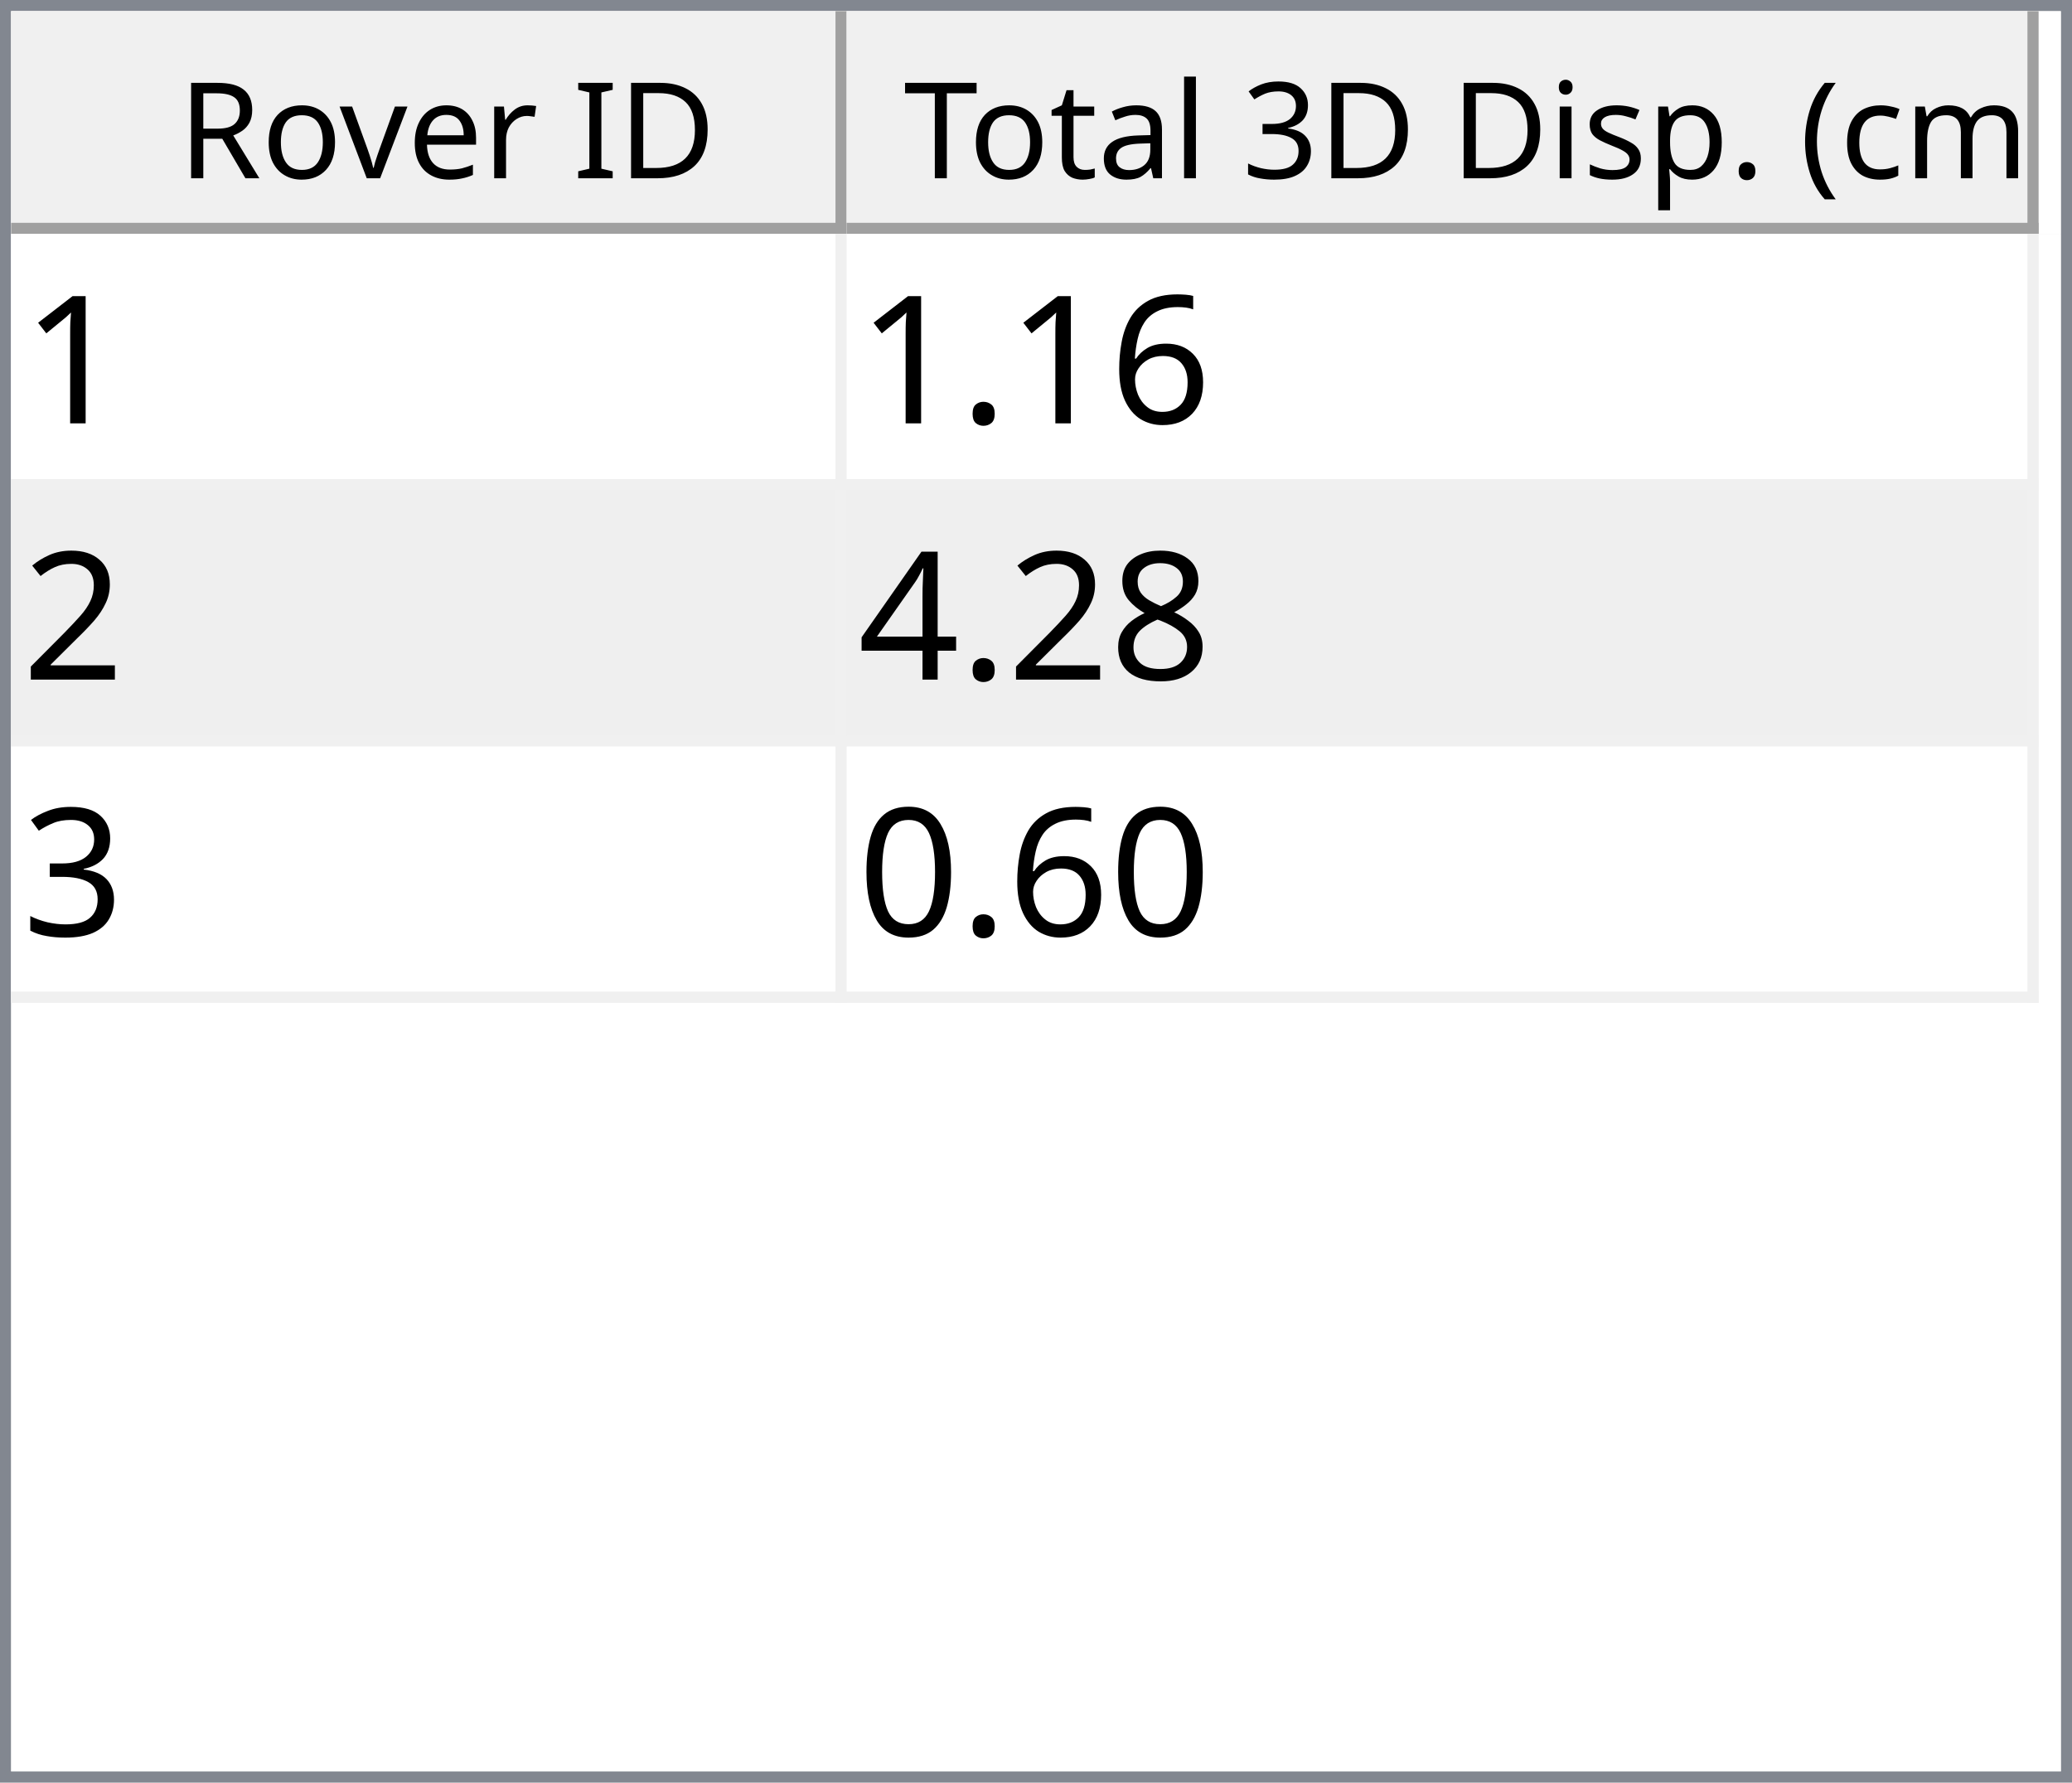
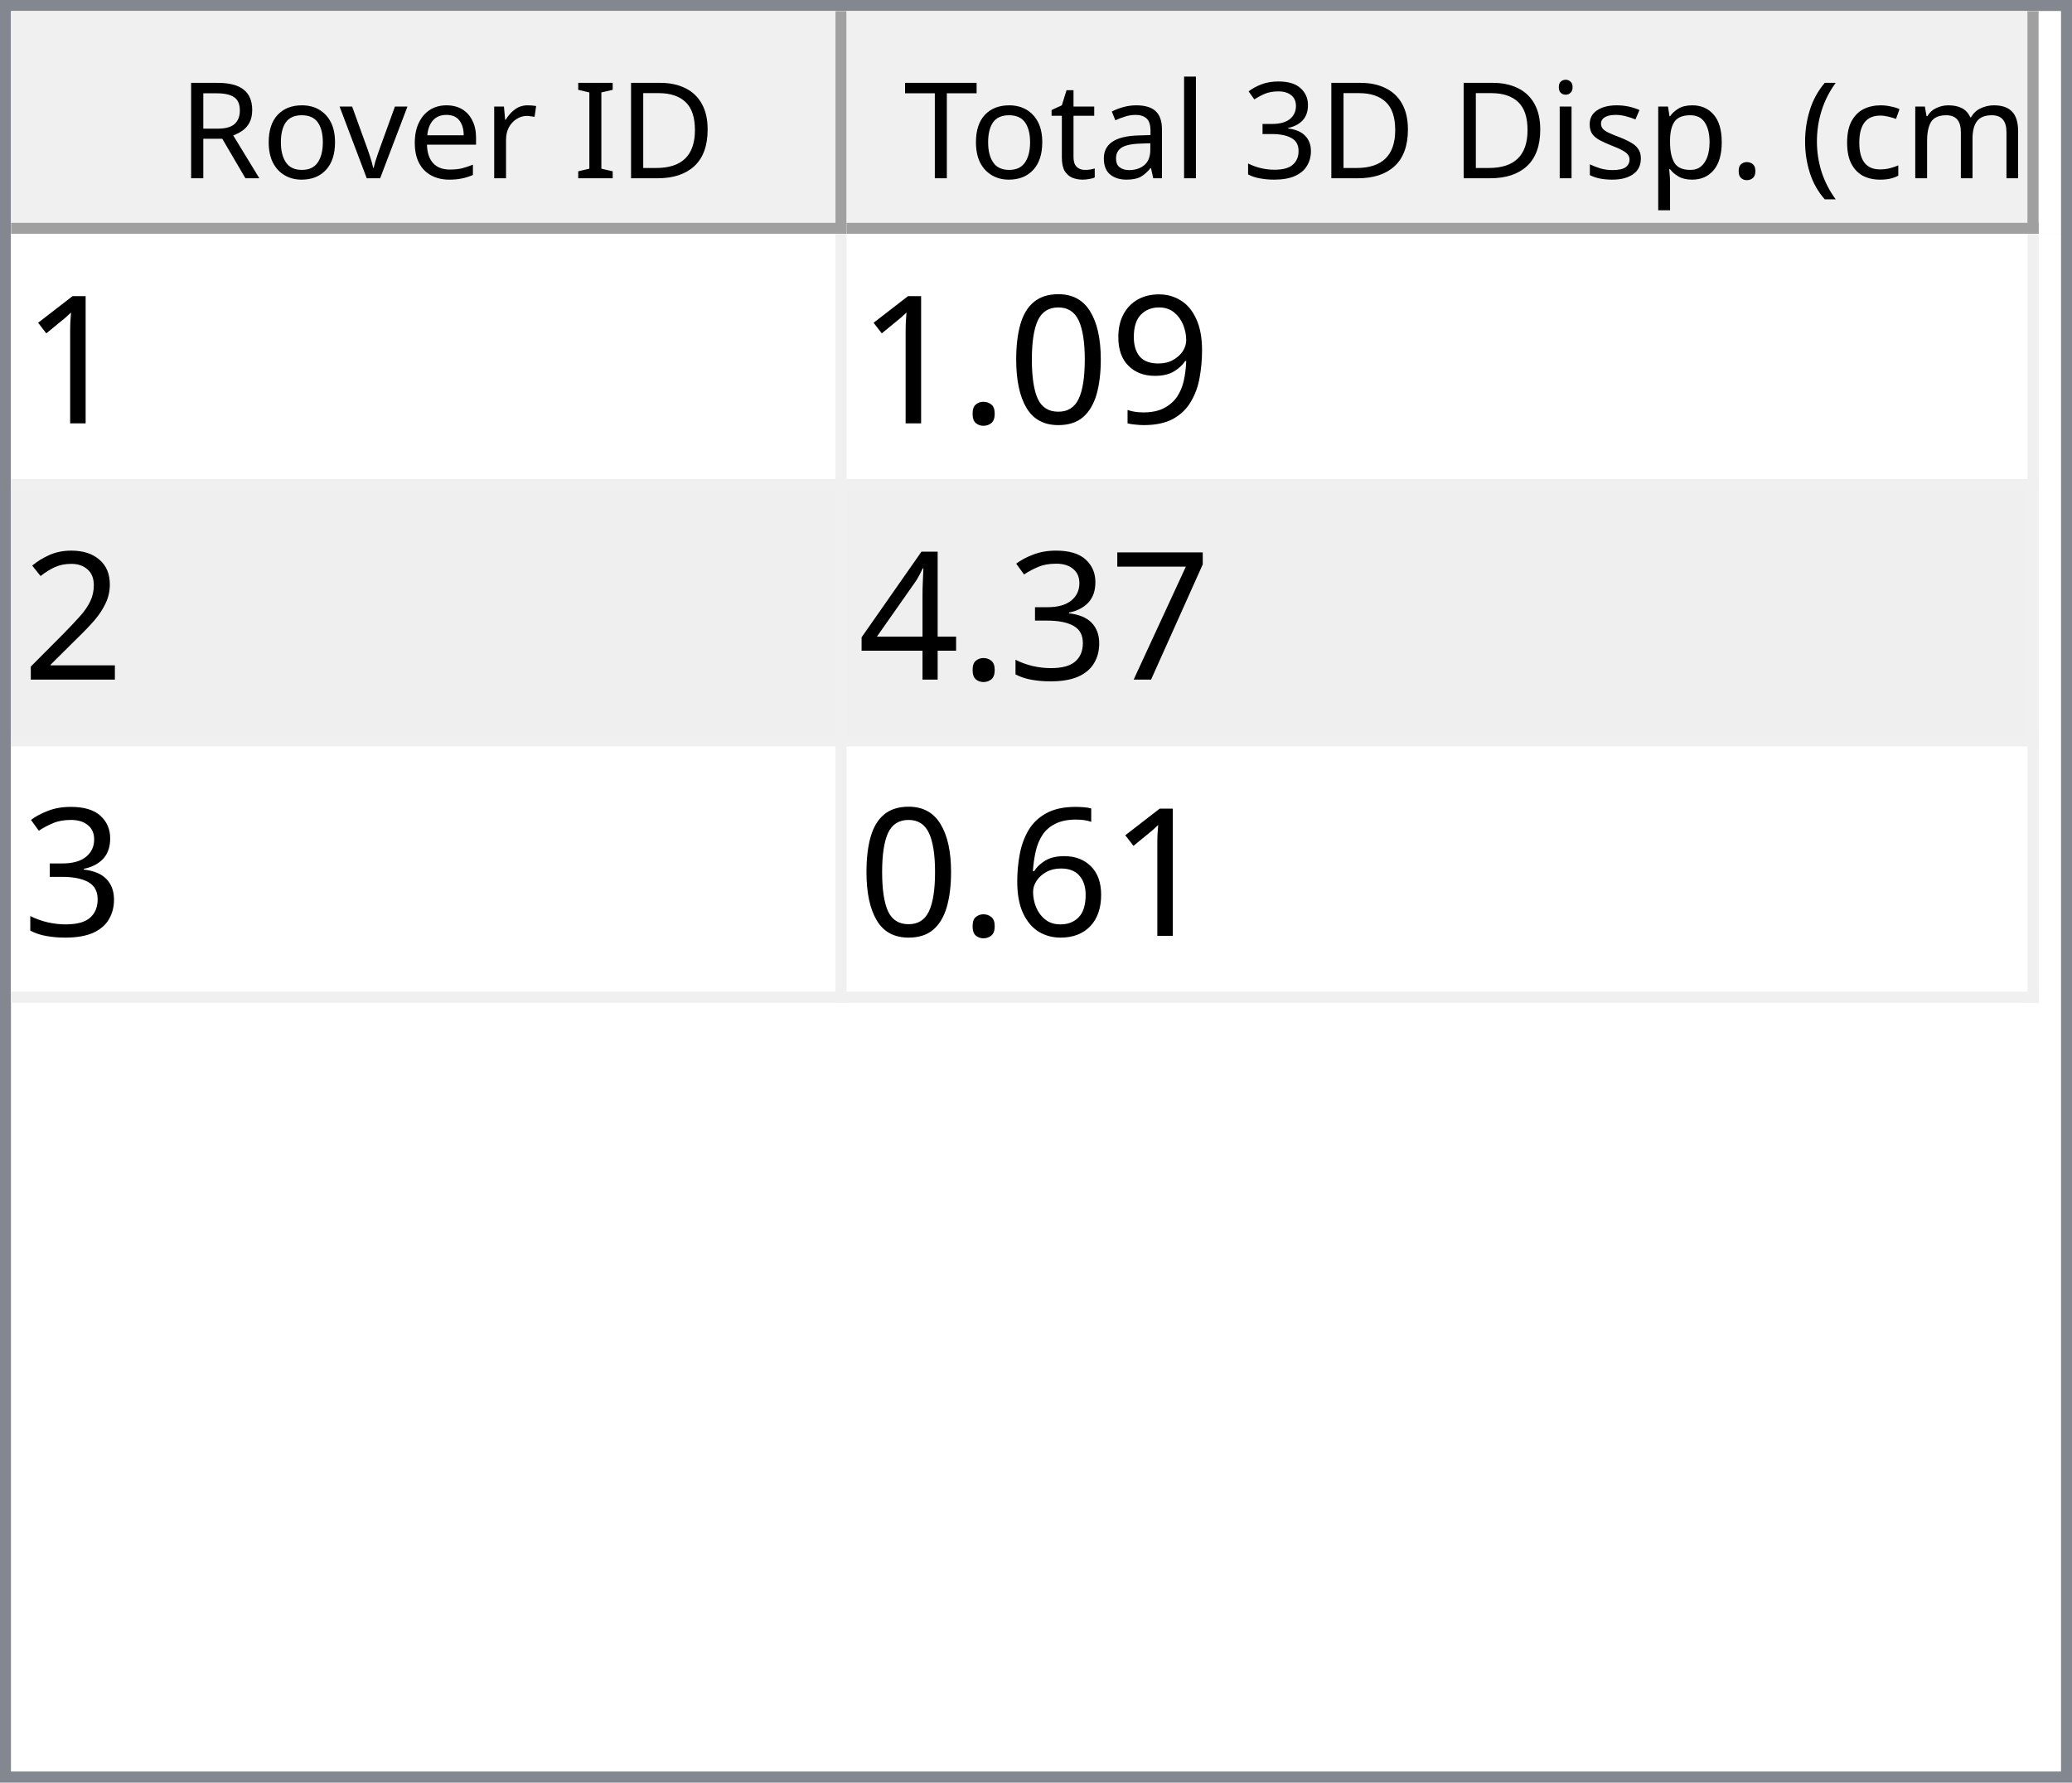
<svg xmlns="http://www.w3.org/2000/svg" style="fill-opacity:1; color-rendering:auto; color-interpolation:auto; text-rendering:auto; stroke:black; stroke-linecap:square; stroke-miterlimit:10; shape-rendering:auto; stroke-opacity:1; fill:black; stroke-dasharray:none; font-weight:normal; stroke-width:1; font-family:'Dialog'; font-style:normal; stroke-linejoin:miter; font-size:12px; stroke-dashoffset:0; image-rendering:auto;" width="186" height="160">
  <defs id="genericDefs" />
  <g>
    <defs id="defs1">
      <clipPath clipPathUnits="userSpaceOnUse" id="clipPath1">
        <path d="M0 0 L186 0 L186 160 L0 160 L0 0 Z" />
      </clipPath>
      <clipPath clipPathUnits="userSpaceOnUse" id="clipPath2">
        <path d="M0 0 L0 160 L186 160 L186 0 Z" />
      </clipPath>
      <clipPath clipPathUnits="userSpaceOnUse" id="clipPath3">
        <path d="M0 0 L0 20 L184 20 L184 0 Z" />
      </clipPath>
      <clipPath clipPathUnits="userSpaceOnUse" id="clipPath4">
        <path d="M0 0 L0 20 L75 20 L75 0 Z" />
      </clipPath>
      <clipPath clipPathUnits="userSpaceOnUse" id="clipPath5">
        <path d="M1 1 L1 19 L74 19 L74 1 Z" />
      </clipPath>
      <clipPath clipPathUnits="userSpaceOnUse" id="clipPath6">
        <path d="M0 0 L0 18 L73 18 L73 0 Z" />
      </clipPath>
      <clipPath clipPathUnits="userSpaceOnUse" id="clipPath7">
        <path d="M-0.5 -0.5 L-0.5 19.5 L74.5 19.5 L74.5 -0.5 Z" />
      </clipPath>
      <clipPath clipPathUnits="userSpaceOnUse" id="clipPath8">
        <path d="M0 0 L0 20 L107 20 L107 0 Z" />
      </clipPath>
      <clipPath clipPathUnits="userSpaceOnUse" id="clipPath9">
        <path d="M1 1 L1 19 L106 19 L106 1 Z" />
      </clipPath>
      <clipPath clipPathUnits="userSpaceOnUse" id="clipPath10">
        <path d="M0 0 L0 18 L105 18 L105 0 Z" />
      </clipPath>
      <clipPath clipPathUnits="userSpaceOnUse" id="clipPath11">
        <path d="M-0.5 -0.5 L-0.5 19.5 L106.5 19.5 L106.5 -0.5 Z" />
      </clipPath>
      <clipPath clipPathUnits="userSpaceOnUse" id="clipPath12">
        <path d="M0 0 L0 138 L184 138 L184 0 Z" />
      </clipPath>
      <clipPath clipPathUnits="userSpaceOnUse" id="clipPath13">
        <path d="M0 0 L0 69 L182 69 L182 0 Z" />
      </clipPath>
      <clipPath clipPathUnits="userSpaceOnUse" id="clipPath14">
        <path d="M-0.5 -0.5 L-0.5 68.5 L181.5 68.5 L181.5 -0.5 Z" />
      </clipPath>
      <clipPath clipPathUnits="userSpaceOnUse" id="clipPath15">
        <path d="M0 0 L0 22 L74 22 L74 0 Z" />
      </clipPath>
      <clipPath clipPathUnits="userSpaceOnUse" id="clipPath16">
        <path d="M0 0 L0 22 L106 22 L106 0 Z" />
      </clipPath>
      <font horiz-adv-x="64.551" id="font1">
        <font-face ascent="107.91" descent="25.098" units-per-em="100" style="font-style:normal; font-family:Segoe UI; font-weight:normal;" />
        <missing-glyph horiz-adv-x="64.551" d="M8.109 0 L8.109 68.266 L56.453 68.266 L56.453 0 L8.109 0 ZM15.328 7.234 L49.219 7.234 L49.219 61.031 L15.328 61.031 L15.328 7.234 Z" />
        <glyph unicode="D" horiz-adv-x="70.117" d="M9.188 0 L9.188 70.016 L28.516 70.016 Q65.531 70.016 65.531 35.891 Q65.531 19.672 55.25 9.836 Q44.969 0 27.734 0 L9.188 0 ZM17.391 62.594 L17.391 7.422 L27.828 7.422 Q41.609 7.422 49.273 14.797 Q56.938 22.172 56.938 35.688 Q56.938 62.594 28.328 62.594 L17.391 62.594 Z" />
        <glyph unicode="I" horiz-adv-x="26.611" d="M17.391 0 L9.188 0 L9.188 70.016 L17.391 70.016 L17.391 0 Z" />
        <glyph unicode=" " horiz-adv-x="27.393" d="" />
        <glyph unicode="r" horiz-adv-x="34.766" d="M34.188 41.891 Q32.078 43.5 28.125 43.5 Q23 43.5 19.555 38.672 Q16.109 33.844 16.109 25.484 L16.109 0 L8.109 0 L8.109 50 L16.109 50 L16.109 39.703 L16.312 39.703 Q18.016 44.969 21.531 47.922 Q25.047 50.875 29.391 50.875 Q32.516 50.875 34.188 50.203 L34.188 41.891 Z" />
        <glyph unicode="e" horiz-adv-x="52.295" d="M48.297 23 L12.984 23 Q13.188 14.656 17.484 10.109 Q21.781 5.562 29.297 5.562 Q37.75 5.562 44.828 11.141 L44.828 3.609 Q38.234 -1.172 27.391 -1.172 Q16.797 -1.172 10.742 5.641 Q4.688 12.453 4.688 24.812 Q4.688 36.469 11.305 43.82 Q17.922 51.172 27.734 51.172 Q37.547 51.172 42.922 44.828 Q48.297 38.484 48.297 27.203 L48.297 23 ZM40.094 29.781 Q40.047 36.719 36.75 40.578 Q33.453 44.438 27.594 44.438 Q21.922 44.438 17.969 40.383 Q14.016 36.328 13.094 29.781 L40.094 29.781 Z" />
        <glyph unicode="v" horiz-adv-x="47.9" d="M47.406 50 L27.484 0 L19.625 0 L0.688 50 L9.469 50 L22.172 13.672 Q23.578 9.672 23.922 6.688 L24.125 6.688 Q24.609 10.453 25.688 13.484 L38.969 50 L47.406 50 Z" />
        <glyph unicode="o" horiz-adv-x="58.594" d="M29 -1.172 Q17.922 -1.172 11.305 5.836 Q4.688 12.844 4.688 24.422 Q4.688 37.016 11.57 44.094 Q18.453 51.172 30.172 51.172 Q41.359 51.172 47.633 44.289 Q53.906 37.406 53.906 25.203 Q53.906 13.234 47.141 6.031 Q40.375 -1.172 29 -1.172 ZM29.594 44.438 Q21.875 44.438 17.383 39.188 Q12.891 33.938 12.891 24.703 Q12.891 15.828 17.43 10.695 Q21.969 5.562 29.594 5.562 Q37.359 5.562 41.531 10.594 Q45.703 15.625 45.703 24.906 Q45.703 34.281 41.531 39.359 Q37.359 44.438 29.594 44.438 Z" />
        <glyph unicode="R" horiz-adv-x="59.814" d="M59.375 0 L49.609 0 L37.891 19.625 Q36.281 22.359 34.766 24.289 Q33.25 26.219 31.664 27.438 Q30.078 28.656 28.25 29.219 Q26.422 29.781 24.125 29.781 L17.391 29.781 L17.391 0 L9.188 0 L9.188 70.016 L30.078 70.016 Q34.672 70.016 38.555 68.867 Q42.438 67.719 45.289 65.375 Q48.141 63.031 49.758 59.547 Q51.375 56.062 51.375 51.375 Q51.375 47.703 50.273 44.656 Q49.172 41.609 47.148 39.211 Q45.125 36.812 42.266 35.133 Q39.406 33.453 35.844 32.516 L35.844 32.328 Q37.594 31.547 38.891 30.547 Q40.188 29.547 41.359 28.18 Q42.531 26.812 43.68 25.078 Q44.828 23.344 46.234 21.047 L59.375 0 ZM17.391 62.594 L17.391 37.203 L28.516 37.203 Q31.594 37.203 34.203 38.133 Q36.812 39.062 38.719 40.797 Q40.625 42.531 41.703 45.047 Q42.781 47.562 42.781 50.688 Q42.781 56.297 39.141 59.445 Q35.5 62.594 28.609 62.594 L17.391 62.594 Z" />
        <glyph unicode=")" horiz-adv-x="30.176" d="M8.297 -15.922 L1.172 -15.922 Q16.406 2.344 16.406 26.812 Q16.406 51.469 1.078 70.016 L8.297 70.016 Q23.531 52.156 23.531 26.703 Q23.531 1.375 8.297 -15.922 Z" />
        <glyph unicode="m" horiz-adv-x="86.133" d="M79.109 0 L71.094 0 L71.094 28.719 Q71.094 37.016 68.531 40.727 Q65.969 44.438 59.906 44.438 Q54.781 44.438 51.195 39.75 Q47.609 35.062 47.609 28.516 L47.609 0 L39.594 0 L39.594 29.688 Q39.594 44.438 28.219 44.438 Q22.953 44.438 19.531 40.016 Q16.109 35.594 16.109 28.516 L16.109 0 L8.109 0 L8.109 50 L16.109 50 L16.109 42.094 L16.312 42.094 Q21.625 51.172 31.844 51.172 Q36.969 51.172 40.773 48.312 Q44.578 45.453 46 40.828 Q51.562 51.172 62.594 51.172 Q79.109 51.172 79.109 30.812 L79.109 0 Z" />
        <glyph unicode="c" horiz-adv-x="46.191" d="M42.188 2.297 Q36.422 -1.172 28.516 -1.172 Q17.828 -1.172 11.258 5.789 Q4.688 12.75 4.688 23.828 Q4.688 36.188 11.766 43.68 Q18.844 51.172 30.672 51.172 Q37.25 51.172 42.281 48.734 L42.281 40.531 Q36.719 44.438 30.375 44.438 Q22.703 44.438 17.797 38.945 Q12.891 33.453 12.891 24.516 Q12.891 15.719 17.508 10.641 Q22.125 5.562 29.891 5.562 Q36.422 5.562 42.188 9.906 L42.188 2.297 Z" />
        <glyph unicode="(" horiz-adv-x="30.176" d="M29.109 -15.922 L21.969 -15.922 Q6.844 1.375 6.844 26.703 Q6.844 52.156 21.969 70.016 L29.203 70.016 Q13.875 51.469 13.875 26.812 Q13.875 2.344 29.109 -15.922 Z" />
        <glyph unicode="." horiz-adv-x="21.68" d="M10.891 -1.078 Q8.641 -1.078 7.055 0.539 Q5.469 2.156 5.469 4.391 Q5.469 6.641 7.055 8.273 Q8.641 9.906 10.891 9.906 Q13.188 9.906 14.797 8.273 Q16.406 6.641 16.406 4.391 Q16.406 2.156 14.797 0.539 Q13.188 -1.078 10.891 -1.078 Z" />
        <glyph unicode="p" horiz-adv-x="58.789" d="M16.312 7.234 L16.109 7.234 L16.109 -23 L8.109 -23 L8.109 50 L16.109 50 L16.109 41.219 L16.312 41.219 Q22.219 51.172 33.594 51.172 Q43.266 51.172 48.688 44.461 Q54.109 37.75 54.109 26.469 Q54.109 13.922 48 6.375 Q41.891 -1.172 31.297 -1.172 Q21.578 -1.172 16.312 7.234 ZM16.109 27.391 L16.109 20.406 Q16.109 14.203 20.141 9.883 Q24.172 5.562 30.375 5.562 Q37.641 5.562 41.773 11.133 Q45.906 16.703 45.906 26.609 Q45.906 34.969 42.047 39.703 Q38.188 44.438 31.594 44.438 Q24.609 44.438 20.359 39.578 Q16.109 34.719 16.109 27.391 Z" />
        <glyph unicode="s" horiz-adv-x="42.432" d="M5.078 1.812 L5.078 10.406 Q11.625 5.562 19.484 5.562 Q30.031 5.562 30.031 12.594 Q30.031 14.594 29.125 15.992 Q28.219 17.391 26.68 18.461 Q25.141 19.531 23.07 20.383 Q21 21.234 18.609 22.172 Q15.281 23.484 12.766 24.828 Q10.25 26.172 8.57 27.859 Q6.891 29.547 6.031 31.695 Q5.172 33.844 5.172 36.719 Q5.172 40.234 6.789 42.945 Q8.406 45.656 11.086 47.484 Q13.766 49.312 17.211 50.242 Q20.656 51.172 24.312 51.172 Q30.812 51.172 35.938 48.922 L35.938 40.828 Q30.422 44.438 23.25 44.438 Q21 44.438 19.195 43.922 Q17.391 43.406 16.094 42.477 Q14.797 41.547 14.086 40.258 Q13.375 38.969 13.375 37.406 Q13.375 35.453 14.086 34.133 Q14.797 32.812 16.164 31.789 Q17.531 30.766 19.484 29.938 Q21.438 29.109 23.922 28.125 Q27.25 26.859 29.883 25.516 Q32.516 24.172 34.375 22.484 Q36.234 20.797 37.234 18.602 Q38.234 16.406 38.234 13.375 Q38.234 9.672 36.602 6.938 Q34.969 4.203 32.234 2.398 Q29.5 0.594 25.93 -0.289 Q22.359 -1.172 18.453 -1.172 Q10.75 -1.172 5.078 1.812 Z" />
        <glyph unicode="i" horiz-adv-x="24.219" d="M12.203 62.703 Q10.062 62.703 8.547 64.164 Q7.031 65.625 7.031 67.875 Q7.031 70.125 8.547 71.609 Q10.062 73.094 12.203 73.094 Q14.406 73.094 15.945 71.609 Q17.484 70.125 17.484 67.875 Q17.484 65.719 15.945 64.211 Q14.406 62.703 12.203 62.703 ZM16.109 0 L8.109 0 L8.109 50 L16.109 50 L16.109 0 Z" />
        <glyph unicode="3" horiz-adv-x="53.906" d="M46.531 19.828 Q46.531 15.094 44.75 11.211 Q42.969 7.328 39.719 4.57 Q36.469 1.812 31.93 0.297 Q27.391 -1.219 21.922 -1.219 Q11.922 -1.219 6 2.594 L6 11.188 Q13.094 5.609 22.219 5.609 Q25.875 5.609 28.828 6.539 Q31.781 7.469 33.906 9.227 Q36.031 10.984 37.18 13.477 Q38.328 15.969 38.328 19.094 Q38.328 32.812 18.797 32.812 L12.984 32.812 L12.984 39.594 L18.5 39.594 Q35.797 39.594 35.797 52.484 Q35.797 64.406 22.609 64.406 Q15.188 64.406 8.688 59.422 L8.688 67.188 Q15.375 71.188 24.609 71.188 Q29 71.188 32.57 69.969 Q36.141 68.75 38.68 66.555 Q41.219 64.359 42.609 61.281 Q44 58.203 44 54.5 Q44 40.672 30.031 36.719 L30.031 36.531 Q33.594 36.141 36.625 34.797 Q39.656 33.453 41.852 31.305 Q44.047 29.156 45.289 26.25 Q46.531 23.344 46.531 19.828 Z" />
        <glyph unicode="l" horiz-adv-x="24.219" d="M16.109 0 L8.109 0 L8.109 74.031 L16.109 74.031 L16.109 0 Z" />
        <glyph unicode="a" horiz-adv-x="50.879" d="M43.891 0 L35.891 0 L35.891 7.812 L35.688 7.812 Q30.469 -1.172 20.312 -1.172 Q12.844 -1.172 8.617 2.781 Q4.391 6.734 4.391 13.281 Q4.391 27.297 20.906 29.594 L35.891 31.688 Q35.891 44.438 25.594 44.438 Q16.547 44.438 9.281 38.281 L9.281 46.484 Q16.656 51.172 26.266 51.172 Q43.891 51.172 43.891 32.516 L43.891 0 ZM35.891 25.297 L23.828 23.641 Q18.266 22.859 15.43 20.875 Q12.594 18.891 12.594 13.875 Q12.594 10.203 15.211 7.883 Q17.828 5.562 22.172 5.562 Q28.125 5.562 32.008 9.742 Q35.891 13.922 35.891 20.312 L35.891 25.297 Z" />
        <glyph unicode="t" horiz-adv-x="33.887" d="M31.297 0.484 Q28.469 -1.078 23.828 -1.078 Q10.688 -1.078 10.688 13.578 L10.688 43.172 L2.094 43.172 L2.094 50 L10.688 50 L10.688 62.203 L18.703 64.797 L18.703 50 L31.297 50 L31.297 43.172 L18.703 43.172 L18.703 14.984 Q18.703 9.969 20.414 7.82 Q22.125 5.672 26.078 5.672 Q29.109 5.672 31.297 7.328 L31.297 0.484 Z" />
        <glyph unicode="T" horiz-adv-x="52.393" d="M50.594 62.594 L30.375 62.594 L30.375 0 L22.172 0 L22.172 62.594 L2 62.594 L2 70.016 L50.594 70.016 L50.594 62.594 Z" />
      </font>
      <font horiz-adv-x="75.0" id="font2">
        <font-face ascent="100.537" descent="21.973" units-per-em="100" style="font-style:normal; font-family:sans-serif; font-weight:normal;" />
        <missing-glyph horiz-adv-x="75.0" d="M12.5 0 L12.5 62.5 L62.5 62.5 L62.5 0 L12.5 0 ZM14.062 1.562 L60.938 1.562 L60.938 60.938 L14.062 60.938 L14.062 1.562 Z" />
        <glyph unicode="1" horiz-adv-x="55.615" d="M37.25 0 L28.469 0 L28.469 56 Q25.297 52.984 20.141 49.953 Q14.984 46.922 10.891 45.406 L10.891 53.906 Q18.266 57.375 23.781 62.305 Q29.297 67.234 31.594 71.875 L37.25 71.875 L37.25 0 Z" />
-         <glyph unicode="6" horiz-adv-x="55.615" d="M49.75 54.047 L41.016 53.375 Q39.844 58.547 37.703 60.891 Q34.125 64.656 28.906 64.656 Q24.703 64.656 21.531 62.312 Q17.391 59.281 14.992 53.469 Q12.594 47.656 12.5 36.922 Q15.672 41.75 20.266 44.094 Q24.859 46.438 29.891 46.438 Q38.672 46.438 44.852 39.969 Q51.031 33.5 51.031 23.25 Q51.031 16.5 48.125 10.719 Q45.219 4.938 40.141 1.859 Q35.062 -1.219 28.609 -1.219 Q17.625 -1.219 10.695 6.859 Q3.766 14.938 3.766 33.5 Q3.766 54.25 11.422 63.672 Q18.109 71.875 29.438 71.875 Q37.891 71.875 43.289 67.141 Q48.688 62.406 49.75 54.047 ZM13.875 23.188 Q13.875 18.656 15.797 14.508 Q17.719 10.359 21.188 8.18 Q24.656 6 28.469 6 Q34.031 6 38.039 10.492 Q42.047 14.984 42.047 22.703 Q42.047 30.125 38.086 34.398 Q34.125 38.672 28.125 38.672 Q22.172 38.672 18.023 34.398 Q13.875 30.125 13.875 23.188 Z" />
+         <glyph unicode="9" horiz-adv-x="55.615" d="M5.469 16.547 L13.922 17.328 Q14.984 11.375 18.016 8.688 Q21.047 6 25.781 6 Q29.828 6 32.883 7.859 Q35.938 9.719 37.891 12.82 Q39.844 15.922 41.164 21.195 Q42.484 26.469 42.484 31.938 Q42.484 32.516 42.438 33.688 Q39.797 29.5 35.234 26.883 Q30.672 24.266 25.344 24.266 Q16.453 24.266 10.305 30.711 Q4.156 37.156 4.156 47.703 Q4.156 58.594 10.578 65.234 Q17 71.875 26.656 71.875 Q33.641 71.875 39.43 68.117 Q45.219 64.359 48.219 57.398 Q51.219 50.438 51.219 37.25 Q51.219 23.531 48.242 15.406 Q45.266 7.281 39.383 3.031 Q33.5 -1.219 25.594 -1.219 Q17.188 -1.219 11.867 3.445 Q6.547 8.109 5.469 16.547 ZM41.453 48.141 Q41.453 55.719 37.43 60.156 Q33.406 64.594 27.734 64.594 Q21.875 64.594 17.531 59.812 Q13.188 55.031 13.188 47.406 Q13.188 40.578 17.312 36.305 Q21.438 32.031 27.484 32.031 Q33.594 32.031 37.523 36.305 Q41.453 40.578 41.453 48.141 Z" />
+         <glyph unicode="0" horiz-adv-x="55.615" d="M4.156 35.297 Q4.156 48 6.766 55.742 Q9.375 63.484 14.523 67.68 Q19.672 71.875 27.484 71.875 Q33.25 71.875 37.594 69.555 Q41.938 67.234 44.773 62.867 Q47.609 58.5 49.219 52.227 Q50.828 45.953 50.828 35.297 Q50.828 22.703 48.242 14.969 Q45.656 7.234 40.508 3.008 Q35.359 -1.219 27.484 -1.219 Q17.141 -1.219 11.234 6.203 Q4.156 15.141 4.156 35.297 ZM13.188 35.297 Q13.188 17.672 17.312 11.836 Q21.438 6 27.484 6 Q33.547 6 37.672 11.859 Q41.797 17.719 41.797 35.297 Q41.797 52.984 37.672 58.789 Q33.547 64.594 27.391 64.594 Q21.344 64.594 17.719 59.469 Q13.188 52.938 13.188 35.297 Z" />
        <glyph unicode="." horiz-adv-x="27.783" d="M9.078 0 L9.078 10.016 L19.094 10.016 L19.094 0 L9.078 0 Z" />
        <glyph unicode="2" horiz-adv-x="55.615" d="M50.344 8.453 L50.344 0 L3.031 0 Q2.938 3.172 4.047 6.109 Q5.859 10.938 9.836 15.625 Q13.812 20.312 21.344 26.469 Q33.016 36.031 37.117 41.625 Q41.219 47.219 41.219 52.203 Q41.219 57.422 37.477 61.008 Q33.734 64.594 27.734 64.594 Q21.391 64.594 17.578 60.789 Q13.766 56.984 13.719 50.25 L4.688 51.172 Q5.609 61.281 11.664 66.578 Q17.719 71.875 27.938 71.875 Q38.234 71.875 44.242 66.164 Q50.25 60.453 50.25 52 Q50.25 47.703 48.492 43.555 Q46.734 39.406 42.656 34.812 Q38.578 30.219 29.109 22.219 Q21.188 15.578 18.945 13.211 Q16.703 10.844 15.234 8.453 L50.344 8.453 Z" />
-         <glyph unicode="8" horiz-adv-x="55.615" d="M17.672 38.812 Q12.203 40.828 9.57 44.539 Q6.938 48.25 6.938 53.422 Q6.938 61.234 12.555 66.555 Q18.172 71.875 27.484 71.875 Q36.859 71.875 42.578 66.43 Q48.297 60.984 48.297 53.172 Q48.297 48.188 45.68 44.508 Q43.062 40.828 37.75 38.812 Q44.344 36.672 47.781 31.883 Q51.219 27.094 51.219 20.453 Q51.219 11.281 44.727 5.031 Q38.234 -1.219 27.641 -1.219 Q17.047 -1.219 10.547 5.055 Q4.047 11.328 4.047 20.703 Q4.047 27.688 7.594 32.398 Q11.141 37.109 17.672 38.812 ZM15.922 53.719 Q15.922 48.641 19.195 45.414 Q22.469 42.188 27.688 42.188 Q32.766 42.188 36.016 45.383 Q39.266 48.578 39.266 53.219 Q39.266 58.062 35.914 61.359 Q32.562 64.656 27.594 64.656 Q22.562 64.656 19.242 61.43 Q15.922 58.203 15.922 53.719 ZM13.094 20.656 Q13.094 16.891 14.875 13.375 Q16.656 9.859 20.172 7.93 Q23.688 6 27.734 6 Q34.031 6 38.133 10.055 Q42.234 14.109 42.234 20.359 Q42.234 26.703 38.016 30.859 Q33.797 35.016 27.438 35.016 Q21.234 35.016 17.164 30.914 Q13.094 26.812 13.094 20.656 Z" />
+         <glyph unicode="7" horiz-adv-x="55.615" d="M4.734 62.203 L4.734 70.656 L51.078 70.656 L51.078 63.812 Q44.234 56.547 37.523 44.484 Q30.812 32.422 27.156 19.672 Q24.516 10.688 23.781 0 L14.75 0 Q14.891 8.453 18.062 20.414 Q21.234 32.375 27.172 43.484 Q33.109 54.594 39.797 62.203 L4.734 62.203 Z" />
+         <glyph unicode="3" horiz-adv-x="55.615" d="M4.203 18.891 L12.984 20.062 Q14.5 12.594 18.141 9.297 Q21.781 6 27 6 Q33.203 6 37.477 10.297 Q41.75 14.594 41.75 20.953 Q41.75 27 37.797 30.93 Q33.844 34.859 27.734 34.859 Q25.25 34.859 21.531 33.891 L22.516 41.609 Q23.391 41.5 23.922 41.5 Q29.547 41.5 34.039 44.43 Q38.531 47.359 38.531 53.469 Q38.531 58.297 35.258 61.477 Q31.984 64.656 26.812 64.656 Q21.688 64.656 18.266 61.43 Q14.844 58.203 13.875 51.766 L5.078 53.328 Q6.688 62.156 12.398 67.016 Q18.109 71.875 26.609 71.875 Q32.469 71.875 37.398 69.359 Q42.328 66.844 44.945 62.5 Q47.562 58.156 47.562 53.266 Q47.562 48.641 45.07 44.828 Q42.578 41.016 37.703 38.766 Q44.047 37.312 47.562 32.695 Q51.078 28.078 51.078 21.141 Q51.078 11.766 44.242 5.25 Q37.406 -1.266 26.953 -1.266 Q17.531 -1.266 11.305 4.352 Q5.078 9.969 4.203 18.891 Z" />
        <glyph unicode="4" horiz-adv-x="55.615" d="M32.328 0 L32.328 17.141 L1.266 17.141 L1.266 25.203 L33.938 71.578 L41.109 71.578 L41.109 25.203 L50.781 25.203 L50.781 17.141 L41.109 17.141 L41.109 0 L32.328 0 ZM32.328 25.203 L32.328 57.469 L9.906 25.203 L32.328 25.203 Z" />
-         <glyph unicode="3" horiz-adv-x="55.615" d="M4.203 18.891 L12.984 20.062 Q14.5 12.594 18.141 9.297 Q21.781 6 27 6 Q33.203 6 37.477 10.297 Q41.75 14.594 41.75 20.953 Q41.75 27 37.797 30.93 Q33.844 34.859 27.734 34.859 Q25.25 34.859 21.531 33.891 L22.516 41.609 Q23.391 41.5 23.922 41.5 Q29.547 41.5 34.039 44.43 Q38.531 47.359 38.531 53.469 Q38.531 58.297 35.258 61.477 Q31.984 64.656 26.812 64.656 Q21.688 64.656 18.266 61.43 Q14.844 58.203 13.875 51.766 L5.078 53.328 Q6.688 62.156 12.398 67.016 Q18.109 71.875 26.609 71.875 Q32.469 71.875 37.398 69.359 Q42.328 66.844 44.945 62.5 Q47.562 58.156 47.562 53.266 Q47.562 48.641 45.07 44.828 Q42.578 41.016 37.703 38.766 Q44.047 37.312 47.562 32.695 Q51.078 28.078 51.078 21.141 Q51.078 11.766 44.242 5.25 Q37.406 -1.266 26.953 -1.266 Q17.531 -1.266 11.305 4.352 Q5.078 9.969 4.203 18.891 Z" />
-         <glyph unicode="0" horiz-adv-x="55.615" d="M4.156 35.297 Q4.156 48 6.766 55.742 Q9.375 63.484 14.523 67.68 Q19.672 71.875 27.484 71.875 Q33.25 71.875 37.594 69.555 Q41.938 67.234 44.773 62.867 Q47.609 58.5 49.219 52.227 Q50.828 45.953 50.828 35.297 Q50.828 22.703 48.242 14.969 Q45.656 7.234 40.508 3.008 Q35.359 -1.219 27.484 -1.219 Q17.141 -1.219 11.234 6.203 Q4.156 15.141 4.156 35.297 ZM13.188 35.297 Q13.188 17.672 17.312 11.836 Q21.438 6 27.484 6 Q33.547 6 37.672 11.859 Q41.797 17.719 41.797 35.297 Q41.797 52.984 37.672 58.789 Q33.547 64.594 27.391 64.594 Q21.344 64.594 17.719 59.469 Q13.188 52.938 13.188 35.297 Z" />
+         <glyph unicode="6" horiz-adv-x="55.615" d="M49.75 54.047 L41.016 53.375 Q39.844 58.547 37.703 60.891 Q34.125 64.656 28.906 64.656 Q24.703 64.656 21.531 62.312 Q17.391 59.281 14.992 53.469 Q12.594 47.656 12.5 36.922 Q15.672 41.75 20.266 44.094 Q24.859 46.438 29.891 46.438 Q38.672 46.438 44.852 39.969 Q51.031 33.5 51.031 23.25 Q51.031 16.5 48.125 10.719 Q45.219 4.938 40.141 1.859 Q35.062 -1.219 28.609 -1.219 Q17.625 -1.219 10.695 6.859 Q3.766 14.938 3.766 33.5 Q3.766 54.25 11.422 63.672 Q18.109 71.875 29.438 71.875 Q37.891 71.875 43.289 67.141 Q48.688 62.406 49.75 54.047 ZM13.875 23.188 Q13.875 18.656 15.797 14.508 Q17.719 10.359 21.188 8.18 Q24.656 6 28.469 6 Q34.031 6 38.039 10.492 Q42.047 14.984 42.047 22.703 Q42.047 30.125 38.086 34.398 Q34.125 38.672 28.125 38.672 Q22.172 38.672 18.023 34.398 Q13.875 30.125 13.875 23.188 Z" />
      </font>
    </defs>
    <g style="fill:white; stroke:white;">
      <rect x="0" y="0" width="186" style="clip-path:url(#clipPath1); stroke:none;" height="160" />
    </g>
    <g style="fill:white; text-rendering:optimizeSpeed; color-rendering:optimizeSpeed; image-rendering:optimizeSpeed; shape-rendering:crispEdges; stroke:white; color-interpolation:sRGB;">
      <rect x="0" width="186" height="160" y="0" style="stroke:none;" />
      <path style="stroke:none;" d="M0 160 L186 160 L186 0 L0 0 Z" />
    </g>
    <g style="fill:rgb(240,240,240); font-family:'Segoe UI'; stroke:rgb(240,240,240);">
      <rect x="0" y="0" width="186" style="clip-path:url(#clipPath2); stroke:none;" height="160" />
    </g>
    <g style="fill:rgb(130,135,144); font-family:'Segoe UI'; stroke:rgb(130,135,144);">
      <path d="M0 0 L186 0 L186 160 L0 160 L0 0 ZM1 1 L185 1 L185 159 L1 159 L1 1 Z" style="fill-rule:evenodd; clip-path:url(#clipPath2); stroke:none;" />
    </g>
    <g style="fill:white; font-family:'Segoe UI'; stroke:white;" transform="translate(1,1)">
      <rect x="0" y="0" width="184" style="clip-path:url(#clipPath3); stroke:none;" height="20" />
    </g>
    <g style="fill:rgb(240,240,240); font-family:'Segoe UI'; stroke:rgb(240,240,240);" transform="translate(1,1)">
      <rect x="0" y="0" width="75" style="clip-path:url(#clipPath4); stroke:none;" height="20" />
    </g>
    <g style="font-family:'Segoe UI';" transform="translate(2,2)">
      <text x="14" xml:space="preserve" y="14" style="clip-path:url(#clipPath6); stroke:none;">Rover ID</text>
    </g>
    <g style="fill:rgb(160,160,160); font-family:'Segoe UI'; stroke:rgb(160,160,160); stroke-linejoin:bevel;" transform="translate(1.5,1.5)">
      <line x1="74" x2="74" y1="0" style="fill:none; clip-path:url(#clipPath7);" y2="19" />
    </g>
    <g style="fill:rgb(160,160,160); font-family:'Segoe UI'; stroke:rgb(160,160,160); stroke-linejoin:bevel;" transform="matrix(1,0,0,1,1,1) translate(0.5,0.5)">
      <line x1="0" x2="74" y1="19" style="fill:none; clip-path:url(#clipPath7);" y2="19" />
    </g>
    <g style="fill:rgb(240,240,240); font-family:'Segoe UI'; stroke:rgb(240,240,240);" transform="translate(76,1)">
      <rect x="0" y="0" width="107" style="clip-path:url(#clipPath8); stroke:none;" height="20" />
    </g>
    <g style="font-family:'Segoe UI';" transform="translate(77,2)">
      <text x="1" xml:space="preserve" y="14" style="clip-path:url(#clipPath10); stroke:none;"> Total 3D Disp. (cm)</text>
    </g>
    <g style="fill:rgb(160,160,160); font-family:'Segoe UI'; stroke:rgb(160,160,160); stroke-linejoin:bevel;" transform="translate(76.5,1.5)">
      <line x1="106" x2="106" y1="0" style="fill:none; clip-path:url(#clipPath11);" y2="19" />
    </g>
    <g style="fill:rgb(160,160,160); font-family:'Segoe UI'; stroke:rgb(160,160,160); stroke-linejoin:bevel;" transform="matrix(1,0,0,1,76,1) translate(0.5,0.5)">
      <line x1="0" x2="106" y1="19" style="fill:none; clip-path:url(#clipPath11);" y2="19" />
    </g>
    <g style="fill:white; font-family:'Segoe UI'; stroke:white;" transform="translate(1,21)">
      <rect x="0" y="0" width="184" style="clip-path:url(#clipPath12); stroke:none;" height="138" />
    </g>
    <g style="fill:rgb(240,240,240); font-size:16px; font-family:sans-serif; stroke:rgb(240,240,240);" transform="translate(1,21)">
      <rect x="0" y="0" width="182" style="clip-path:url(#clipPath13); stroke:none;" height="69" />
      <line transform="translate(0.5,0.5)" x1="0" x2="181" y1="22" style="clip-path:url(#clipPath14); fill:none; stroke-linejoin:bevel;" y2="22" />
    </g>
    <g transform="matrix(1,0,0,1,1,21) translate(0.5,0.5)" style="fill:rgb(240,240,240); font-size:16px; font-family:sans-serif; stroke:rgb(240,240,240); stroke-linejoin:bevel;">
      <line x1="0" x2="181" y1="45" style="fill:none; clip-path:url(#clipPath14);" y2="45" />
    </g>
    <g transform="matrix(1,0,0,1,1,21) translate(0.5,0.5)" style="fill:rgb(240,240,240); font-size:16px; font-family:sans-serif; stroke:rgb(240,240,240); stroke-linejoin:bevel;">
      <line x1="0" x2="181" y1="68" style="fill:none; clip-path:url(#clipPath14);" y2="68" />
    </g>
    <g transform="matrix(1,0,0,1,1,21) translate(0.5,0.5)" style="fill:rgb(240,240,240); font-size:16px; font-family:sans-serif; stroke:rgb(240,240,240); stroke-linejoin:bevel;">
      <line x1="74" x2="74" y1="0" style="fill:none; clip-path:url(#clipPath14);" y2="68" />
    </g>
    <g transform="matrix(1,0,0,1,1,21) translate(0.5,0.5)" style="fill:rgb(240,240,240); font-size:16px; font-family:sans-serif; stroke:rgb(240,240,240); stroke-linejoin:bevel;">
      <line x1="181" x2="181" y1="0" style="fill:none; clip-path:url(#clipPath14);" y2="68" />
    </g>
    <g style="fill:white; font-size:16px; font-family:sans-serif; stroke:white;" transform="matrix(1,0,0,1,1,21)">
      <rect x="0" y="0" width="74" style="clip-path:url(#clipPath15); stroke:none;" height="22" />
      <text x="1" y="17" style="fill:black; clip-path:url(#clipPath15); stroke:none;" xml:space="preserve">1</text>
    </g>
    <g style="fill:white; font-size:16px; font-family:sans-serif; stroke:white;" transform="matrix(1,0,0,1,1,21) translate(75,0)">
      <rect x="0" y="0" width="106" style="clip-path:url(#clipPath16); stroke:none;" height="22" />
-       <text x="1" y="17" style="fill:black; clip-path:url(#clipPath16); stroke:none;" xml:space="preserve">1.16</text>
+       <text x="1" y="17" style="fill:black; clip-path:url(#clipPath16); stroke:none;" xml:space="preserve">1.09</text>
    </g>
    <g style="fill:rgb(239,239,239); font-size:16px; font-family:sans-serif; stroke:rgb(239,239,239);" transform="matrix(1,0,0,1,1,21) translate(0,23)">
      <rect x="0" y="0" width="74" style="clip-path:url(#clipPath15); stroke:none;" height="22" />
      <text x="1" y="17" style="fill:black; clip-path:url(#clipPath15); stroke:none;" xml:space="preserve">2</text>
    </g>
    <g style="fill:rgb(239,239,239); font-size:16px; font-family:sans-serif; stroke:rgb(239,239,239);" transform="matrix(1,0,0,1,1,21) translate(75,23)">
      <rect x="0" y="0" width="106" style="clip-path:url(#clipPath16); stroke:none;" height="22" />
-       <text x="1" y="17" style="fill:black; clip-path:url(#clipPath16); stroke:none;" xml:space="preserve">4.28</text>
+       <text x="1" y="17" style="fill:black; clip-path:url(#clipPath16); stroke:none;" xml:space="preserve">4.37</text>
    </g>
    <g style="fill:white; font-size:16px; font-family:sans-serif; stroke:white;" transform="matrix(1,0,0,1,1,21) translate(0,46)">
      <rect x="0" y="0" width="74" style="clip-path:url(#clipPath15); stroke:none;" height="22" />
      <text x="1" y="17" style="fill:black; clip-path:url(#clipPath15); stroke:none;" xml:space="preserve">3</text>
    </g>
    <g style="fill:white; font-size:16px; font-family:sans-serif; stroke:white;" transform="matrix(1,0,0,1,1,21) translate(75,46)">
      <rect x="0" y="0" width="106" style="clip-path:url(#clipPath16); stroke:none;" height="22" />
-       <text x="1" y="17" style="fill:black; clip-path:url(#clipPath16); stroke:none;" xml:space="preserve">0.60</text>
+       <text x="1" y="17" style="fill:black; clip-path:url(#clipPath16); stroke:none;" xml:space="preserve">0.61</text>
    </g>
  </g>
</svg>
